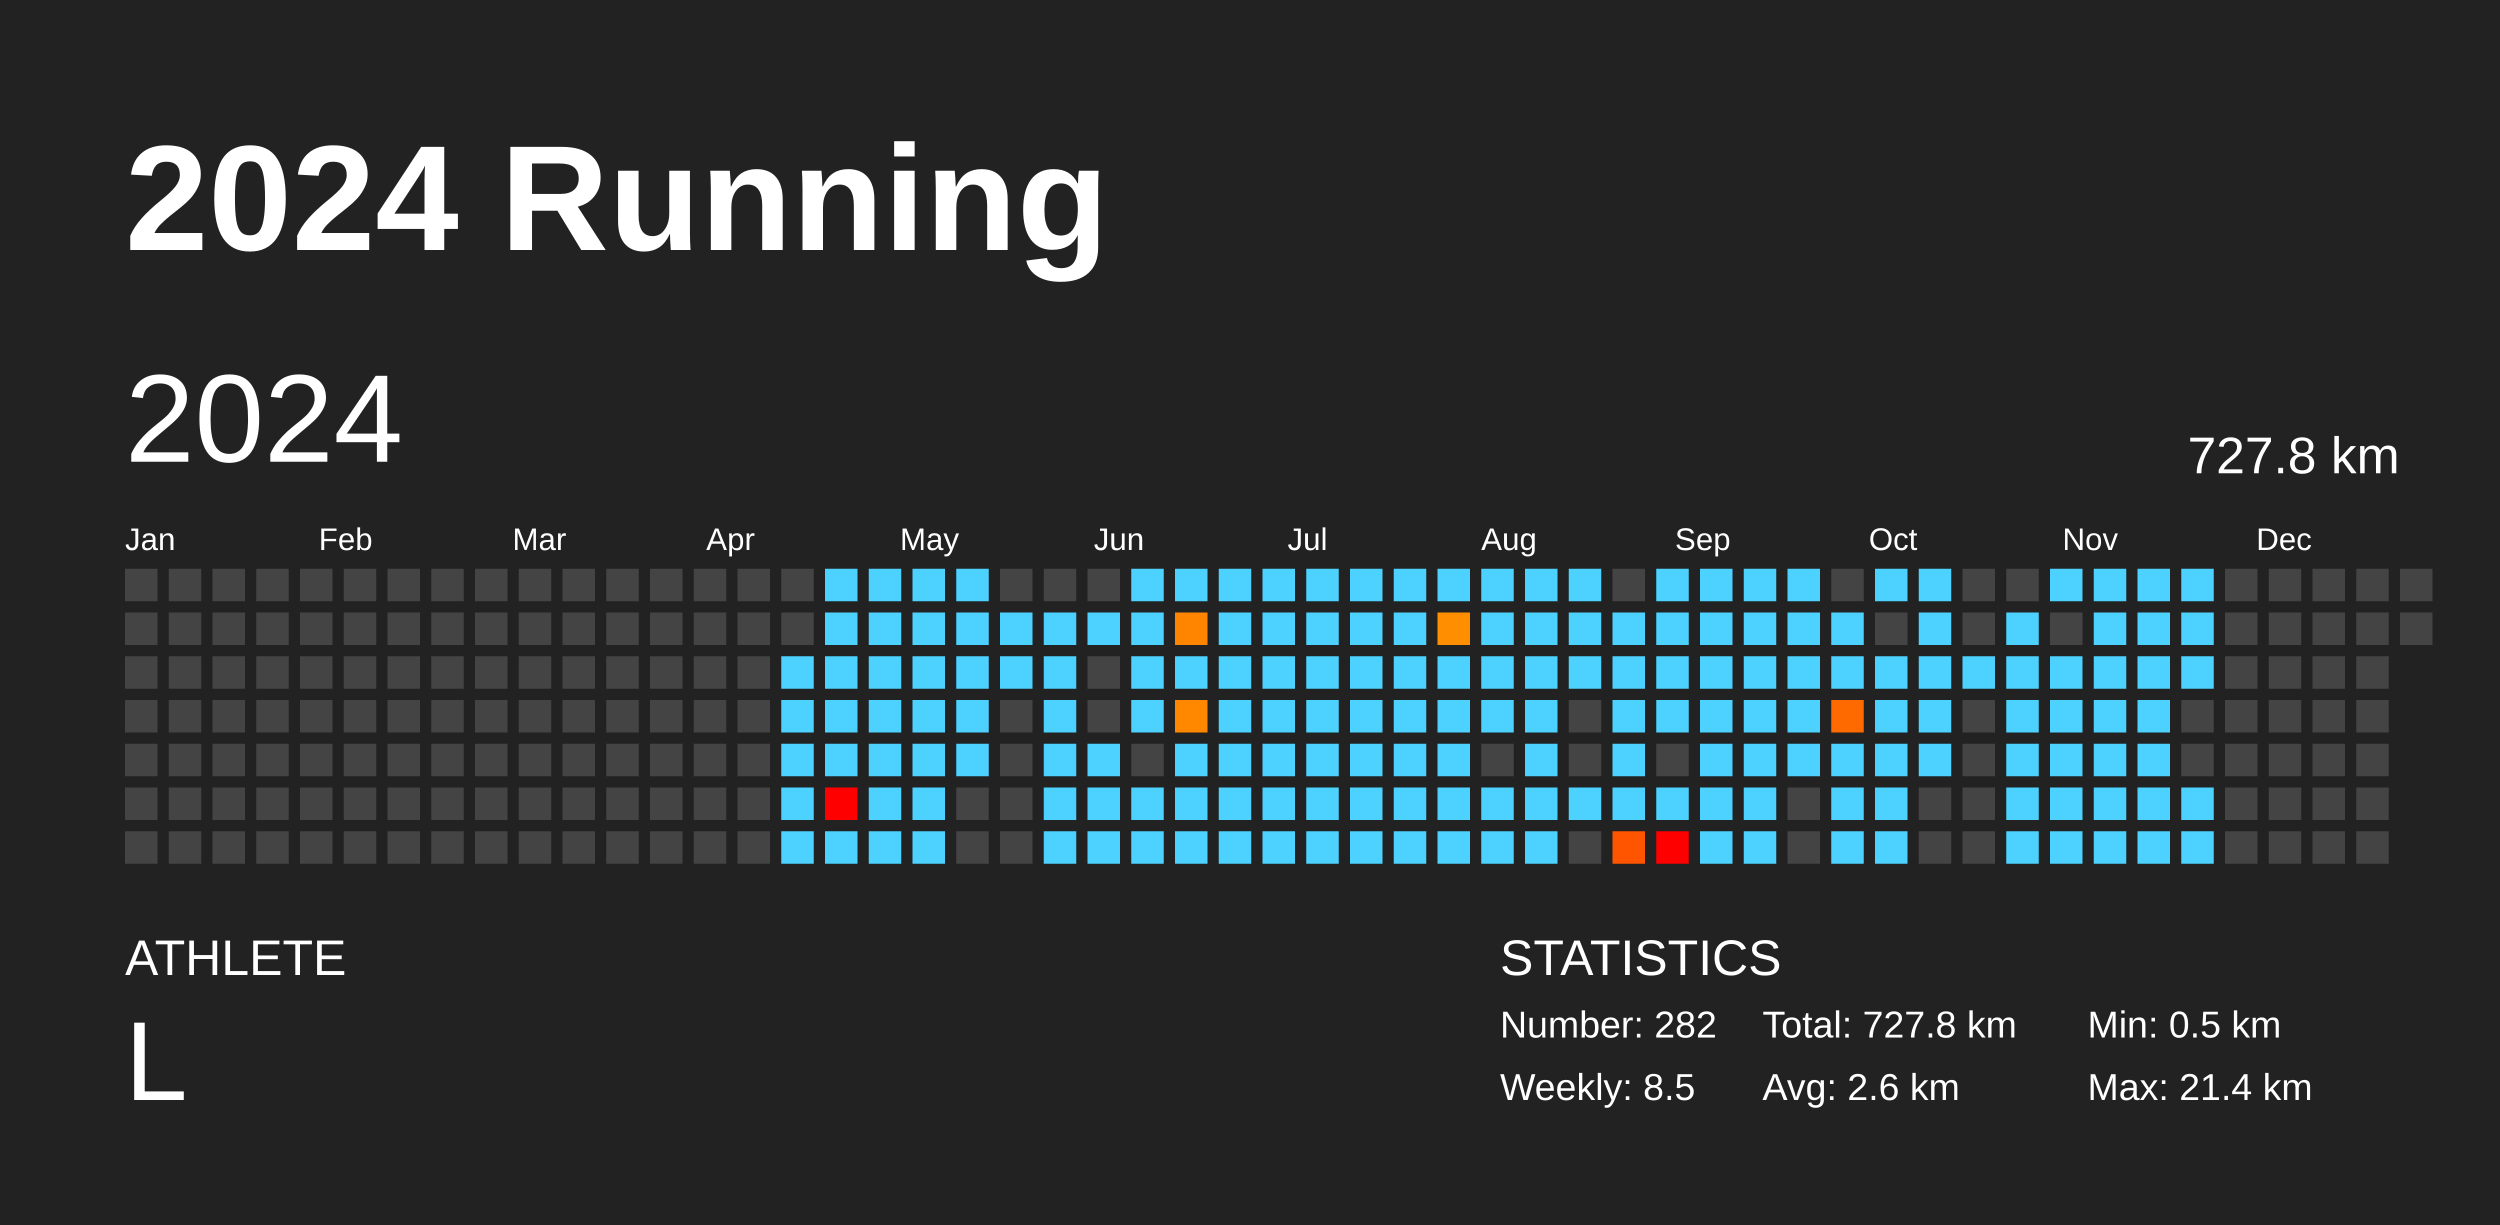
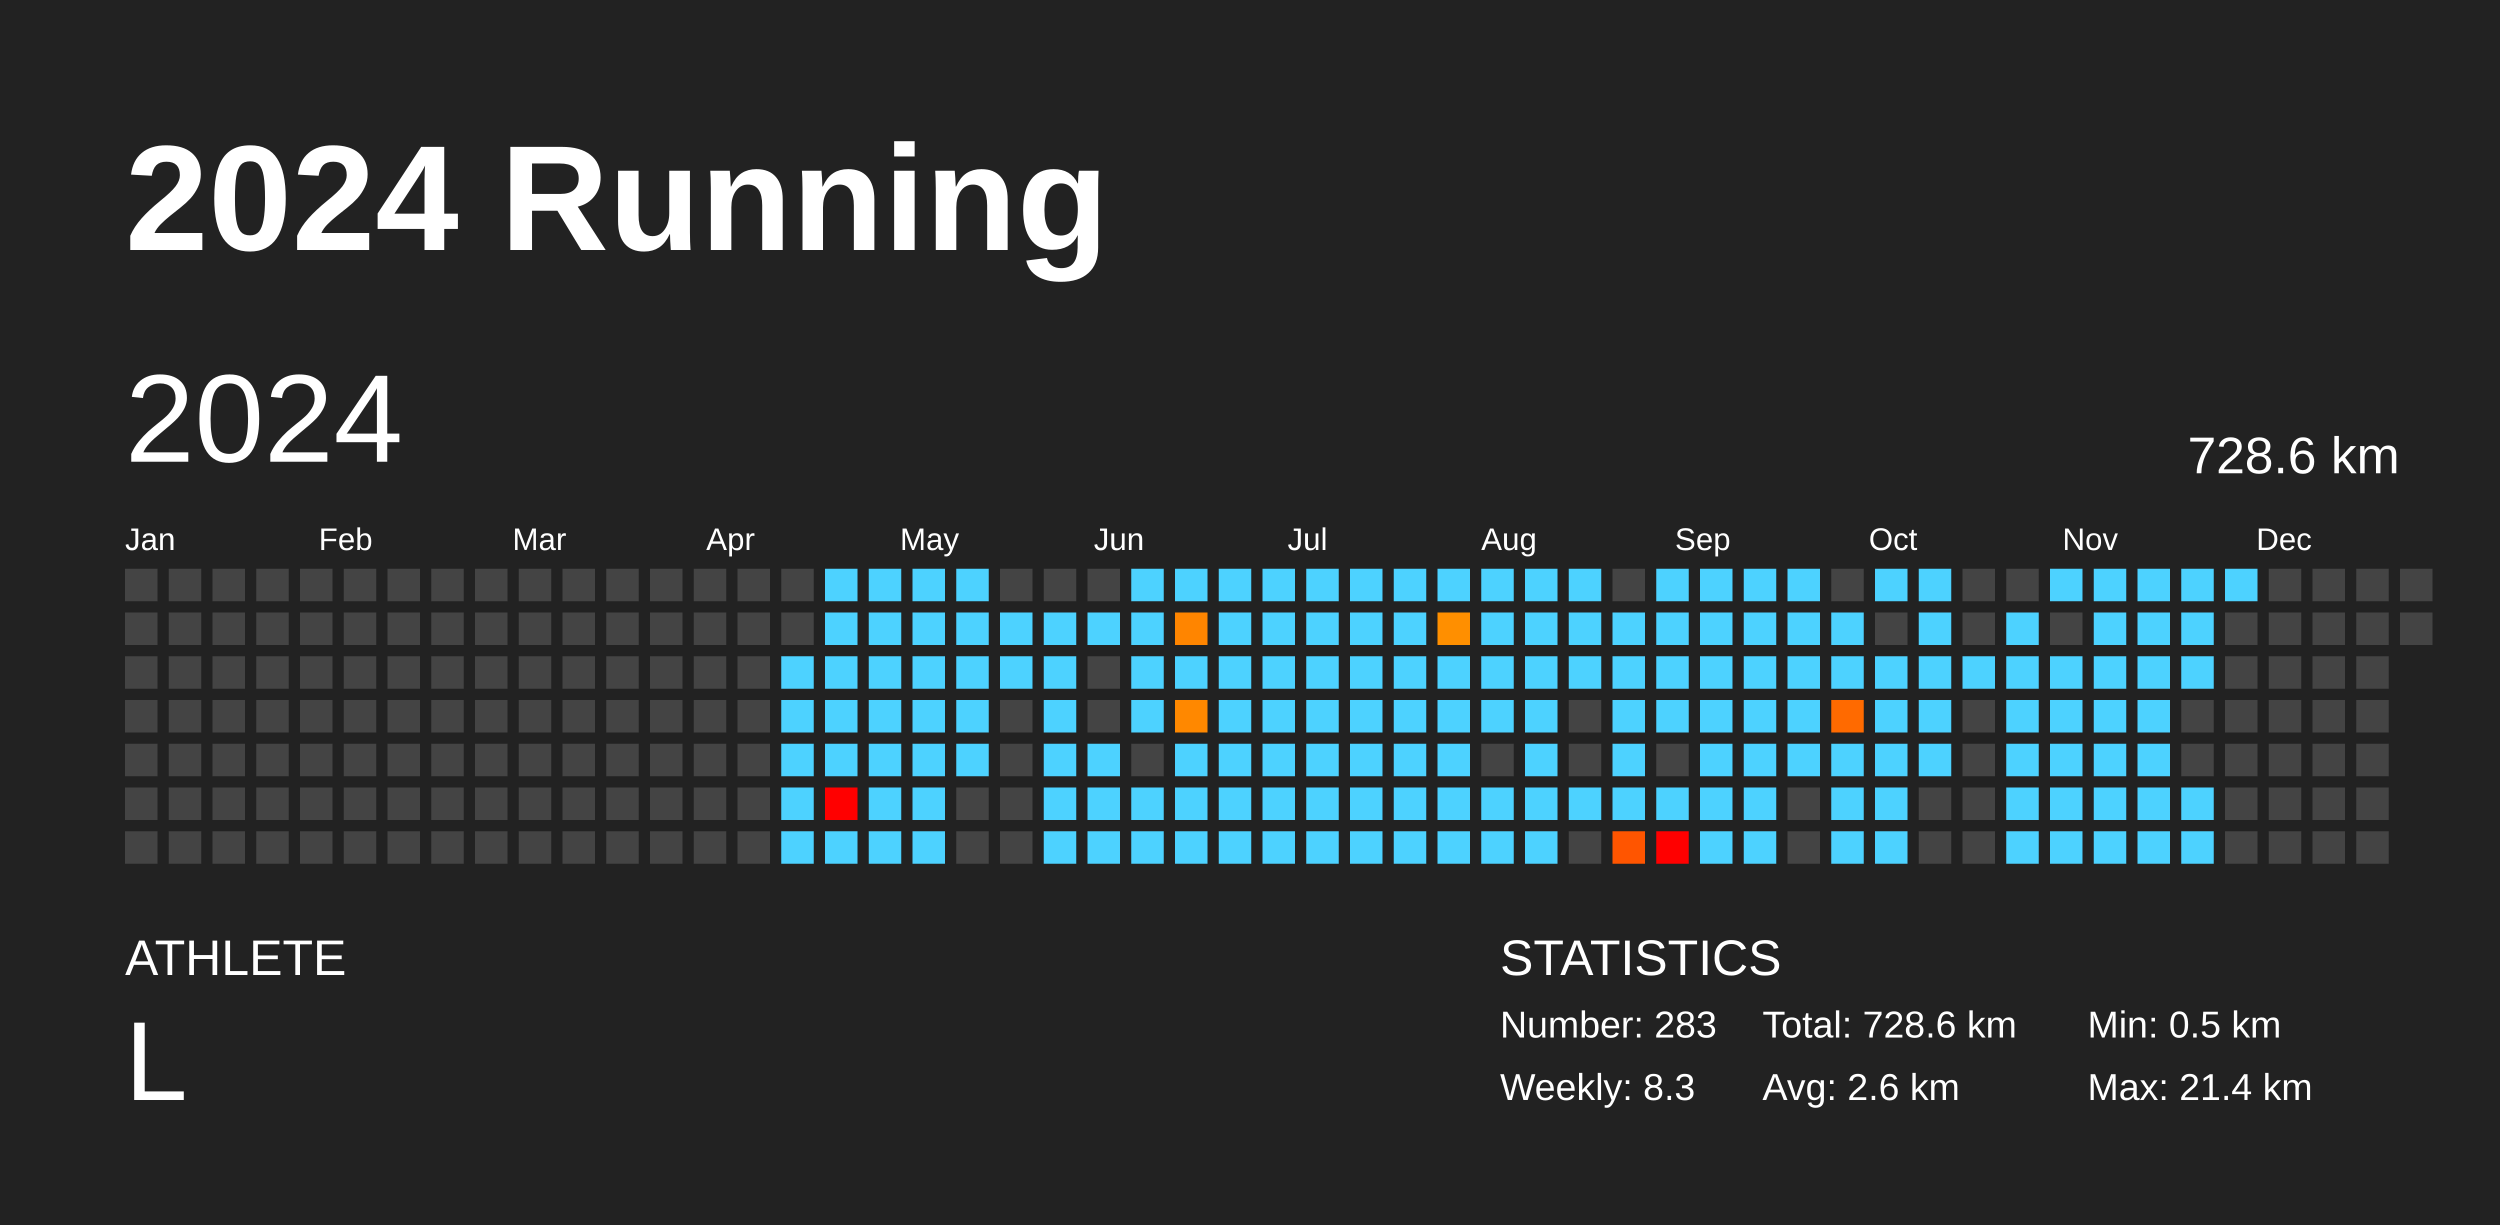
<svg xmlns="http://www.w3.org/2000/svg" baseProfile="full" height="98mm" version="1.1" viewBox="0,0,200,98" width="200mm">
  <defs />
  <rect fill="#222222" height="98" width="200" x="0" y="0" />
  <text fill="#FFFFFF" style="font-size:12px; font-family:Arial; font-weight:bold;" x="10" y="20">2024 Running</text>
  <text fill="#FFFFFF" style="font-size:4px; font-family:Arial" x="10" y="78">ATHLETE</text>
  <text fill="#FFFFFF" style="font-size:9px; font-family:Arial" x="10" y="88">L</text>
  <text fill="#FFFFFF" style="font-size:4px; font-family:Arial" x="120" y="78">STATISTICS</text>
-   <text fill="#FFFFFF" style="font-size:3px; font-family:Arial" x="120" y="83">Number: 282</text>
-   <text fill="#FFFFFF" style="font-size:3px; font-family:Arial" x="120" y="88">Weekly: 8.5</text>
-   <text fill="#FFFFFF" style="font-size:3px; font-family:Arial" x="141" y="83">Total: 727.8 km</text>
+   <text fill="#FFFFFF" style="font-size:3px; font-family:Arial" x="120" y="83">Number: 283</text>
+   <text fill="#FFFFFF" style="font-size:3px; font-family:Arial" x="120" y="88">Weekly: 8.3</text>
+   <text fill="#FFFFFF" style="font-size:3px; font-family:Arial" x="141" y="83">Total: 728.6 km</text>
  <text fill="#FFFFFF" style="font-size:3px; font-family:Arial" x="141" y="88">Avg: 2.6 km</text>
  <text fill="#FFFFFF" style="font-size:3px; font-family:Arial" x="167" y="83">Min: 0.5 km</text>
  <text fill="#FFFFFF" style="font-size:3px; font-family:Arial" x="167" y="88">Max: 21.4 km</text>
  <text dominant-baseline="hanging" fill="#FFFFFF" style="font-size:10.0px; font-family:Arial;" x="10" y="30">2024</text>
-   <text dominant-baseline="hanging" fill="#FFFFFF" style="font-size:4.125px; font-family:Arial;" x="175" y="35">727.8 km</text>
+   <text dominant-baseline="hanging" fill="#FFFFFF" style="font-size:4.125px; font-family:Arial;" x="175" y="35">728.6 km</text>
  <text fill="#FFFFFF" style="font-size:2.5px; font-family:Arial" x="10.0" y="44">Jan</text>
  <text fill="#FFFFFF" style="font-size:2.5px; font-family:Arial" x="25.5" y="44">Feb</text>
  <text fill="#FFFFFF" style="font-size:2.5px; font-family:Arial" x="41.0" y="44">Mar</text>
  <text fill="#FFFFFF" style="font-size:2.5px; font-family:Arial" x="56.5" y="44">Apr</text>
  <text fill="#FFFFFF" style="font-size:2.5px; font-family:Arial" x="72.0" y="44">May</text>
  <text fill="#FFFFFF" style="font-size:2.5px; font-family:Arial" x="87.5" y="44">Jun</text>
  <text fill="#FFFFFF" style="font-size:2.5px; font-family:Arial" x="103.0" y="44">Jul</text>
  <text fill="#FFFFFF" style="font-size:2.5px; font-family:Arial" x="118.5" y="44">Aug</text>
  <text fill="#FFFFFF" style="font-size:2.5px; font-family:Arial" x="134.0" y="44">Sep</text>
  <text fill="#FFFFFF" style="font-size:2.5px; font-family:Arial" x="149.5" y="44">Oct</text>
  <text fill="#FFFFFF" style="font-size:2.5px; font-family:Arial" x="165.0" y="44">Nov</text>
  <text fill="#FFFFFF" style="font-size:2.5px; font-family:Arial" x="180.5" y="44">Dec</text>
  <rect fill="#444444" height="2.6" width="2.6" x="10.0" y="45.5" />
  <rect fill="#444444" height="2.6" width="2.6" x="10.0" y="49.0" />
  <rect fill="#444444" height="2.6" width="2.6" x="10.0" y="52.5" />
  <rect fill="#444444" height="2.6" width="2.6" x="10.0" y="56.0" />
  <rect fill="#444444" height="2.6" width="2.6" x="10.0" y="59.5" />
  <rect fill="#444444" height="2.6" width="2.6" x="10.0" y="63.0" />
  <rect fill="#444444" height="2.6" width="2.6" x="10.0" y="66.5" />
  <rect fill="#444444" height="2.6" width="2.6" x="13.5" y="45.5" />
  <rect fill="#444444" height="2.6" width="2.6" x="13.5" y="49.0" />
  <rect fill="#444444" height="2.6" width="2.6" x="13.5" y="52.5" />
  <rect fill="#444444" height="2.6" width="2.6" x="13.5" y="56.0" />
  <rect fill="#444444" height="2.6" width="2.6" x="13.5" y="59.5" />
  <rect fill="#444444" height="2.6" width="2.6" x="13.5" y="63.0" />
  <rect fill="#444444" height="2.6" width="2.6" x="13.5" y="66.5" />
  <rect fill="#444444" height="2.6" width="2.6" x="17.0" y="45.5" />
  <rect fill="#444444" height="2.6" width="2.6" x="17.0" y="49.0" />
  <rect fill="#444444" height="2.6" width="2.6" x="17.0" y="52.5" />
  <rect fill="#444444" height="2.6" width="2.6" x="17.0" y="56.0" />
  <rect fill="#444444" height="2.6" width="2.6" x="17.0" y="59.5" />
  <rect fill="#444444" height="2.6" width="2.6" x="17.0" y="63.0" />
  <rect fill="#444444" height="2.6" width="2.6" x="17.0" y="66.5" />
  <rect fill="#444444" height="2.6" width="2.6" x="20.5" y="45.5" />
  <rect fill="#444444" height="2.6" width="2.6" x="20.5" y="49.0" />
  <rect fill="#444444" height="2.6" width="2.6" x="20.5" y="52.5" />
  <rect fill="#444444" height="2.6" width="2.6" x="20.5" y="56.0" />
  <rect fill="#444444" height="2.6" width="2.6" x="20.5" y="59.5" />
  <rect fill="#444444" height="2.6" width="2.6" x="20.5" y="63.0" />
  <rect fill="#444444" height="2.6" width="2.6" x="20.5" y="66.5" />
  <rect fill="#444444" height="2.6" width="2.6" x="24.0" y="45.5" />
  <rect fill="#444444" height="2.6" width="2.6" x="24.0" y="49.0" />
  <rect fill="#444444" height="2.6" width="2.6" x="24.0" y="52.5" />
  <rect fill="#444444" height="2.6" width="2.6" x="24.0" y="56.0" />
  <rect fill="#444444" height="2.6" width="2.6" x="24.0" y="59.5" />
  <rect fill="#444444" height="2.6" width="2.6" x="24.0" y="63.0" />
  <rect fill="#444444" height="2.6" width="2.6" x="24.0" y="66.5" />
  <rect fill="#444444" height="2.6" width="2.6" x="27.5" y="45.5" />
  <rect fill="#444444" height="2.6" width="2.6" x="27.5" y="49.0" />
  <rect fill="#444444" height="2.6" width="2.6" x="27.5" y="52.5" />
  <rect fill="#444444" height="2.6" width="2.6" x="27.5" y="56.0" />
  <rect fill="#444444" height="2.6" width="2.6" x="27.5" y="59.5" />
  <rect fill="#444444" height="2.6" width="2.6" x="27.5" y="63.0" />
  <rect fill="#444444" height="2.6" width="2.6" x="27.5" y="66.5" />
  <rect fill="#444444" height="2.6" width="2.6" x="31.0" y="45.5" />
  <rect fill="#444444" height="2.6" width="2.6" x="31.0" y="49.0" />
  <rect fill="#444444" height="2.6" width="2.6" x="31.0" y="52.5" />
  <rect fill="#444444" height="2.6" width="2.6" x="31.0" y="56.0" />
  <rect fill="#444444" height="2.6" width="2.6" x="31.0" y="59.5" />
  <rect fill="#444444" height="2.6" width="2.6" x="31.0" y="63.0" />
  <rect fill="#444444" height="2.6" width="2.6" x="31.0" y="66.5" />
  <rect fill="#444444" height="2.6" width="2.6" x="34.5" y="45.5" />
  <rect fill="#444444" height="2.6" width="2.6" x="34.5" y="49.0" />
  <rect fill="#444444" height="2.6" width="2.6" x="34.5" y="52.5" />
  <rect fill="#444444" height="2.6" width="2.6" x="34.5" y="56.0" />
  <rect fill="#444444" height="2.6" width="2.6" x="34.5" y="59.5" />
  <rect fill="#444444" height="2.6" width="2.6" x="34.5" y="63.0" />
  <rect fill="#444444" height="2.6" width="2.6" x="34.5" y="66.5" />
  <rect fill="#444444" height="2.6" width="2.6" x="38.0" y="45.5" />
  <rect fill="#444444" height="2.6" width="2.6" x="38.0" y="49.0" />
  <rect fill="#444444" height="2.6" width="2.6" x="38.0" y="52.5" />
  <rect fill="#444444" height="2.6" width="2.6" x="38.0" y="56.0" />
  <rect fill="#444444" height="2.6" width="2.6" x="38.0" y="59.5" />
  <rect fill="#444444" height="2.6" width="2.6" x="38.0" y="63.0" />
  <rect fill="#444444" height="2.6" width="2.6" x="38.0" y="66.5" />
  <rect fill="#444444" height="2.6" width="2.6" x="41.5" y="45.5" />
  <rect fill="#444444" height="2.6" width="2.6" x="41.5" y="49.0" />
  <rect fill="#444444" height="2.6" width="2.6" x="41.5" y="52.5" />
  <rect fill="#444444" height="2.6" width="2.6" x="41.5" y="56.0" />
  <rect fill="#444444" height="2.6" width="2.6" x="41.5" y="59.5" />
  <rect fill="#444444" height="2.6" width="2.6" x="41.5" y="63.0" />
  <rect fill="#444444" height="2.6" width="2.6" x="41.5" y="66.5" />
  <rect fill="#444444" height="2.6" width="2.6" x="45.0" y="45.5" />
  <rect fill="#444444" height="2.6" width="2.6" x="45.0" y="49.0" />
  <rect fill="#444444" height="2.6" width="2.6" x="45.0" y="52.5" />
  <rect fill="#444444" height="2.6" width="2.6" x="45.0" y="56.0" />
  <rect fill="#444444" height="2.6" width="2.6" x="45.0" y="59.5" />
  <rect fill="#444444" height="2.6" width="2.6" x="45.0" y="63.0" />
  <rect fill="#444444" height="2.6" width="2.6" x="45.0" y="66.5" />
  <rect fill="#444444" height="2.6" width="2.6" x="48.5" y="45.5" />
  <rect fill="#444444" height="2.6" width="2.6" x="48.5" y="49.0" />
  <rect fill="#444444" height="2.6" width="2.6" x="48.5" y="52.5" />
  <rect fill="#444444" height="2.6" width="2.6" x="48.5" y="56.0" />
  <rect fill="#444444" height="2.6" width="2.6" x="48.5" y="59.5" />
  <rect fill="#444444" height="2.6" width="2.6" x="48.5" y="63.0" />
  <rect fill="#444444" height="2.6" width="2.6" x="48.5" y="66.5" />
  <rect fill="#444444" height="2.6" width="2.6" x="52.0" y="45.5" />
  <rect fill="#444444" height="2.6" width="2.6" x="52.0" y="49.0" />
  <rect fill="#444444" height="2.6" width="2.6" x="52.0" y="52.5" />
  <rect fill="#444444" height="2.6" width="2.6" x="52.0" y="56.0" />
  <rect fill="#444444" height="2.6" width="2.6" x="52.0" y="59.5" />
  <rect fill="#444444" height="2.6" width="2.6" x="52.0" y="63.0" />
  <rect fill="#444444" height="2.6" width="2.6" x="52.0" y="66.5" />
  <rect fill="#444444" height="2.6" width="2.6" x="55.5" y="45.5" />
  <rect fill="#444444" height="2.6" width="2.6" x="55.5" y="49.0" />
  <rect fill="#444444" height="2.6" width="2.6" x="55.5" y="52.5" />
  <rect fill="#444444" height="2.6" width="2.6" x="55.5" y="56.0" />
  <rect fill="#444444" height="2.6" width="2.6" x="55.5" y="59.5" />
  <rect fill="#444444" height="2.6" width="2.6" x="55.5" y="63.0" />
  <rect fill="#444444" height="2.6" width="2.6" x="55.5" y="66.5" />
  <rect fill="#444444" height="2.6" width="2.6" x="59.0" y="45.5" />
  <rect fill="#444444" height="2.6" width="2.6" x="59.0" y="49.0" />
  <rect fill="#444444" height="2.6" width="2.6" x="59.0" y="52.5" />
  <rect fill="#444444" height="2.6" width="2.6" x="59.0" y="56.0" />
  <rect fill="#444444" height="2.6" width="2.6" x="59.0" y="59.5" />
  <rect fill="#444444" height="2.6" width="2.6" x="59.0" y="63.0" />
  <rect fill="#444444" height="2.6" width="2.6" x="59.0" y="66.5" />
  <rect fill="#444444" height="2.6" width="2.6" x="62.5" y="45.5" />
  <rect fill="#444444" height="2.6" width="2.6" x="62.5" y="49.0" />
  <rect fill="#4dd2ff" height="2.6" width="2.6" x="62.5" y="52.5" />
  <rect fill="#4dd2ff" height="2.6" width="2.6" x="62.5" y="56.0" />
  <rect fill="#4dd2ff" height="2.6" width="2.6" x="62.5" y="59.5" />
  <rect fill="#4dd2ff" height="2.6" width="2.6" x="62.5" y="63.0" />
  <rect fill="#4dd2ff" height="2.6" width="2.6" x="62.5" y="66.5" />
  <rect fill="#4dd2ff" height="2.6" width="2.6" x="66.0" y="45.5" />
  <rect fill="#4dd2ff" height="2.6" width="2.6" x="66.0" y="49.0" />
  <rect fill="#4dd2ff" height="2.6" width="2.6" x="66.0" y="52.5" />
  <rect fill="#4dd2ff" height="2.6" width="2.6" x="66.0" y="56.0" />
  <rect fill="#4dd2ff" height="2.6" width="2.6" x="66.0" y="59.5" />
  <rect fill="red" height="2.6" width="2.6" x="66.0" y="63.0" />
  <rect fill="#4dd2ff" height="2.6" width="2.6" x="66.0" y="66.5" />
  <rect fill="#4dd2ff" height="2.6" width="2.6" x="69.5" y="45.5" />
  <rect fill="#4dd2ff" height="2.6" width="2.6" x="69.5" y="49.0" />
  <rect fill="#4dd2ff" height="2.6" width="2.6" x="69.5" y="52.5" />
  <rect fill="#4dd2ff" height="2.6" width="2.6" x="69.5" y="56.0" />
  <rect fill="#4dd2ff" height="2.6" width="2.6" x="69.5" y="59.5" />
  <rect fill="#4dd2ff" height="2.6" width="2.6" x="69.5" y="63.0" />
  <rect fill="#4dd2ff" height="2.6" width="2.6" x="69.5" y="66.5" />
  <rect fill="#4dd2ff" height="2.6" width="2.6" x="73.0" y="45.5" />
  <rect fill="#4dd2ff" height="2.6" width="2.6" x="73.0" y="49.0" />
  <rect fill="#4dd2ff" height="2.6" width="2.6" x="73.0" y="52.5" />
  <rect fill="#4dd2ff" height="2.6" width="2.6" x="73.0" y="56.0" />
  <rect fill="#4dd2ff" height="2.6" width="2.6" x="73.0" y="59.5" />
  <rect fill="#4dd2ff" height="2.6" width="2.6" x="73.0" y="63.0" />
  <rect fill="#4dd2ff" height="2.6" width="2.6" x="73.0" y="66.5" />
  <rect fill="#4dd2ff" height="2.6" width="2.6" x="76.5" y="45.5" />
  <rect fill="#4dd2ff" height="2.6" width="2.6" x="76.5" y="49.0" />
  <rect fill="#4dd2ff" height="2.6" width="2.6" x="76.5" y="52.5" />
  <rect fill="#4dd2ff" height="2.6" width="2.6" x="76.5" y="56.0" />
  <rect fill="#4dd2ff" height="2.6" width="2.6" x="76.5" y="59.5" />
  <rect fill="#444444" height="2.6" width="2.6" x="76.5" y="63.0" />
  <rect fill="#444444" height="2.6" width="2.6" x="76.5" y="66.5" />
  <rect fill="#444444" height="2.6" width="2.6" x="80.0" y="45.5" />
  <rect fill="#4dd2ff" height="2.6" width="2.6" x="80.0" y="49.0" />
  <rect fill="#4dd2ff" height="2.6" width="2.6" x="80.0" y="52.5" />
  <rect fill="#444444" height="2.6" width="2.6" x="80.0" y="56.0" />
  <rect fill="#444444" height="2.6" width="2.6" x="80.0" y="59.5" />
  <rect fill="#444444" height="2.6" width="2.6" x="80.0" y="63.0" />
  <rect fill="#444444" height="2.6" width="2.6" x="80.0" y="66.5" />
  <rect fill="#444444" height="2.6" width="2.6" x="83.5" y="45.5" />
  <rect fill="#4dd2ff" height="2.6" width="2.6" x="83.5" y="49.0" />
  <rect fill="#4dd2ff" height="2.6" width="2.6" x="83.5" y="52.5" />
  <rect fill="#4dd2ff" height="2.6" width="2.6" x="83.5" y="56.0" />
  <rect fill="#4dd2ff" height="2.6" width="2.6" x="83.5" y="59.5" />
  <rect fill="#4dd2ff" height="2.6" width="2.6" x="83.5" y="63.0" />
  <rect fill="#4dd2ff" height="2.6" width="2.6" x="83.5" y="66.5" />
  <rect fill="#444444" height="2.6" width="2.6" x="87.0" y="45.5" />
  <rect fill="#4dd2ff" height="2.6" width="2.6" x="87.0" y="49.0" />
  <rect fill="#444444" height="2.6" width="2.6" x="87.0" y="52.5" />
  <rect fill="#444444" height="2.6" width="2.6" x="87.0" y="56.0" />
  <rect fill="#4dd2ff" height="2.6" width="2.6" x="87.0" y="59.5" />
  <rect fill="#4dd2ff" height="2.6" width="2.6" x="87.0" y="63.0" />
  <rect fill="#4dd2ff" height="2.6" width="2.6" x="87.0" y="66.5" />
  <rect fill="#4dd2ff" height="2.6" width="2.6" x="90.5" y="45.5" />
  <rect fill="#4dd2ff" height="2.6" width="2.6" x="90.5" y="49.0" />
  <rect fill="#4dd2ff" height="2.6" width="2.6" x="90.5" y="52.5" />
  <rect fill="#4dd2ff" height="2.6" width="2.6" x="90.5" y="56.0" />
  <rect fill="#444444" height="2.6" width="2.6" x="90.5" y="59.5" />
  <rect fill="#4dd2ff" height="2.6" width="2.6" x="90.5" y="63.0" />
  <rect fill="#4dd2ff" height="2.6" width="2.6" x="90.5" y="66.5" />
  <rect fill="#4dd2ff" height="2.6" width="2.6" x="94.0" y="45.5" />
  <rect fill="#ff8500" height="2.6" width="2.6" x="94.0" y="49.0" />
  <rect fill="#4dd2ff" height="2.6" width="2.6" x="94.0" y="52.5" />
  <rect fill="#ff8800" height="2.6" width="2.6" x="94.0" y="56.0" />
  <rect fill="#4dd2ff" height="2.6" width="2.6" x="94.0" y="59.5" />
  <rect fill="#4dd2ff" height="2.6" width="2.6" x="94.0" y="63.0" />
  <rect fill="#4dd2ff" height="2.6" width="2.6" x="94.0" y="66.5" />
  <rect fill="#4dd2ff" height="2.6" width="2.6" x="97.5" y="45.5" />
  <rect fill="#4dd2ff" height="2.6" width="2.6" x="97.5" y="49.0" />
  <rect fill="#4dd2ff" height="2.6" width="2.6" x="97.5" y="52.5" />
  <rect fill="#4dd2ff" height="2.6" width="2.6" x="97.5" y="56.0" />
  <rect fill="#4dd2ff" height="2.6" width="2.6" x="97.5" y="59.5" />
  <rect fill="#4dd2ff" height="2.6" width="2.6" x="97.5" y="63.0" />
  <rect fill="#4dd2ff" height="2.6" width="2.6" x="97.5" y="66.5" />
  <rect fill="#4dd2ff" height="2.6" width="2.6" x="101.0" y="45.5" />
  <rect fill="#4dd2ff" height="2.6" width="2.6" x="101.0" y="49.0" />
  <rect fill="#4dd2ff" height="2.6" width="2.6" x="101.0" y="52.5" />
  <rect fill="#4dd2ff" height="2.6" width="2.6" x="101.0" y="56.0" />
  <rect fill="#4dd2ff" height="2.6" width="2.6" x="101.0" y="59.5" />
  <rect fill="#4dd2ff" height="2.6" width="2.6" x="101.0" y="63.0" />
  <rect fill="#4dd2ff" height="2.6" width="2.6" x="101.0" y="66.5" />
  <rect fill="#4dd2ff" height="2.6" width="2.6" x="104.5" y="45.5" />
  <rect fill="#4dd2ff" height="2.6" width="2.6" x="104.5" y="49.0" />
  <rect fill="#4dd2ff" height="2.6" width="2.6" x="104.5" y="52.5" />
  <rect fill="#4dd2ff" height="2.6" width="2.6" x="104.5" y="56.0" />
  <rect fill="#4dd2ff" height="2.6" width="2.6" x="104.5" y="59.5" />
  <rect fill="#4dd2ff" height="2.6" width="2.6" x="104.5" y="63.0" />
  <rect fill="#4dd2ff" height="2.6" width="2.6" x="104.5" y="66.5" />
  <rect fill="#4dd2ff" height="2.6" width="2.6" x="108.0" y="45.5" />
  <rect fill="#4dd2ff" height="2.6" width="2.6" x="108.0" y="49.0" />
  <rect fill="#4dd2ff" height="2.6" width="2.6" x="108.0" y="52.5" />
  <rect fill="#4dd2ff" height="2.6" width="2.6" x="108.0" y="56.0" />
  <rect fill="#4dd2ff" height="2.6" width="2.6" x="108.0" y="59.5" />
  <rect fill="#4dd2ff" height="2.6" width="2.6" x="108.0" y="63.0" />
  <rect fill="#4dd2ff" height="2.6" width="2.6" x="108.0" y="66.5" />
  <rect fill="#4dd2ff" height="2.6" width="2.6" x="111.5" y="45.5" />
  <rect fill="#4dd2ff" height="2.6" width="2.6" x="111.5" y="49.0" />
  <rect fill="#4dd2ff" height="2.6" width="2.6" x="111.5" y="52.5" />
  <rect fill="#4dd2ff" height="2.6" width="2.6" x="111.5" y="56.0" />
  <rect fill="#4dd2ff" height="2.6" width="2.6" x="111.5" y="59.5" />
  <rect fill="#4dd2ff" height="2.6" width="2.6" x="111.5" y="63.0" />
  <rect fill="#4dd2ff" height="2.6" width="2.6" x="111.5" y="66.5" />
  <rect fill="#4dd2ff" height="2.6" width="2.6" x="115.0" y="45.5" />
  <rect fill="#ff8f00" height="2.6" width="2.6" x="115.0" y="49.0" />
  <rect fill="#4dd2ff" height="2.6" width="2.6" x="115.0" y="52.5" />
  <rect fill="#4dd2ff" height="2.6" width="2.6" x="115.0" y="56.0" />
  <rect fill="#4dd2ff" height="2.6" width="2.6" x="115.0" y="59.5" />
  <rect fill="#4dd2ff" height="2.6" width="2.6" x="115.0" y="63.0" />
  <rect fill="#4dd2ff" height="2.6" width="2.6" x="115.0" y="66.5" />
  <rect fill="#4dd2ff" height="2.6" width="2.6" x="118.5" y="45.5" />
  <rect fill="#4dd2ff" height="2.6" width="2.6" x="118.5" y="49.0" />
  <rect fill="#4dd2ff" height="2.6" width="2.6" x="118.5" y="52.5" />
  <rect fill="#4dd2ff" height="2.6" width="2.6" x="118.5" y="56.0" />
  <rect fill="#444444" height="2.6" width="2.6" x="118.5" y="59.5" />
  <rect fill="#4dd2ff" height="2.6" width="2.6" x="118.5" y="63.0" />
  <rect fill="#4dd2ff" height="2.6" width="2.6" x="118.5" y="66.5" />
  <rect fill="#4dd2ff" height="2.6" width="2.6" x="122.0" y="45.5" />
  <rect fill="#4dd2ff" height="2.6" width="2.6" x="122.0" y="49.0" />
  <rect fill="#4dd2ff" height="2.6" width="2.6" x="122.0" y="52.5" />
  <rect fill="#4dd2ff" height="2.6" width="2.6" x="122.0" y="56.0" />
  <rect fill="#4dd2ff" height="2.6" width="2.6" x="122.0" y="59.5" />
  <rect fill="#4dd2ff" height="2.6" width="2.6" x="122.0" y="63.0" />
  <rect fill="#4dd2ff" height="2.6" width="2.6" x="122.0" y="66.5" />
  <rect fill="#4dd2ff" height="2.6" width="2.6" x="125.5" y="45.5" />
  <rect fill="#4dd2ff" height="2.6" width="2.6" x="125.5" y="49.0" />
  <rect fill="#4dd2ff" height="2.6" width="2.6" x="125.5" y="52.5" />
  <rect fill="#444444" height="2.6" width="2.6" x="125.5" y="56.0" />
  <rect fill="#444444" height="2.6" width="2.6" x="125.5" y="59.5" />
  <rect fill="#4dd2ff" height="2.6" width="2.6" x="125.5" y="63.0" />
  <rect fill="#444444" height="2.6" width="2.6" x="125.5" y="66.5" />
  <rect fill="#444444" height="2.6" width="2.6" x="129.0" y="45.5" />
  <rect fill="#4dd2ff" height="2.6" width="2.6" x="129.0" y="49.0" />
  <rect fill="#4dd2ff" height="2.6" width="2.6" x="129.0" y="52.5" />
  <rect fill="#4dd2ff" height="2.6" width="2.6" x="129.0" y="56.0" />
  <rect fill="#4dd2ff" height="2.6" width="2.6" x="129.0" y="59.5" />
  <rect fill="#4dd2ff" height="2.6" width="2.6" x="129.0" y="63.0" />
  <rect fill="#ff5500" height="2.6" width="2.6" x="129.0" y="66.5" />
  <rect fill="#4dd2ff" height="2.6" width="2.6" x="132.5" y="45.5" />
  <rect fill="#4dd2ff" height="2.6" width="2.6" x="132.5" y="49.0" />
  <rect fill="#4dd2ff" height="2.6" width="2.6" x="132.5" y="52.5" />
  <rect fill="#4dd2ff" height="2.6" width="2.6" x="132.5" y="56.0" />
  <rect fill="#444444" height="2.6" width="2.6" x="132.5" y="59.5" />
  <rect fill="#4dd2ff" height="2.6" width="2.6" x="132.5" y="63.0" />
  <rect fill="red" height="2.6" width="2.6" x="132.5" y="66.5" />
  <rect fill="#4dd2ff" height="2.6" width="2.6" x="136.0" y="45.5" />
  <rect fill="#4dd2ff" height="2.6" width="2.6" x="136.0" y="49.0" />
  <rect fill="#4dd2ff" height="2.6" width="2.6" x="136.0" y="52.5" />
  <rect fill="#4dd2ff" height="2.6" width="2.6" x="136.0" y="56.0" />
  <rect fill="#4dd2ff" height="2.6" width="2.6" x="136.0" y="59.5" />
  <rect fill="#4dd2ff" height="2.6" width="2.6" x="136.0" y="63.0" />
  <rect fill="#4dd2ff" height="2.6" width="2.6" x="136.0" y="66.5" />
  <rect fill="#4dd2ff" height="2.6" width="2.6" x="139.5" y="45.5" />
  <rect fill="#4dd2ff" height="2.6" width="2.6" x="139.5" y="49.0" />
  <rect fill="#4dd2ff" height="2.6" width="2.6" x="139.5" y="52.5" />
  <rect fill="#4dd2ff" height="2.6" width="2.6" x="139.5" y="56.0" />
  <rect fill="#4dd2ff" height="2.6" width="2.6" x="139.5" y="59.5" />
  <rect fill="#4dd2ff" height="2.6" width="2.6" x="139.5" y="63.0" />
  <rect fill="#4dd2ff" height="2.6" width="2.6" x="139.5" y="66.5" />
  <rect fill="#4dd2ff" height="2.6" width="2.6" x="143.0" y="45.5" />
  <rect fill="#4dd2ff" height="2.6" width="2.6" x="143.0" y="49.0" />
  <rect fill="#4dd2ff" height="2.6" width="2.6" x="143.0" y="52.5" />
  <rect fill="#4dd2ff" height="2.6" width="2.6" x="143.0" y="56.0" />
  <rect fill="#4dd2ff" height="2.6" width="2.6" x="143.0" y="59.5" />
  <rect fill="#444444" height="2.6" width="2.6" x="143.0" y="63.0" />
  <rect fill="#444444" height="2.6" width="2.6" x="143.0" y="66.5" />
  <rect fill="#444444" height="2.6" width="2.6" x="146.5" y="45.5" />
  <rect fill="#4dd2ff" height="2.6" width="2.6" x="146.5" y="49.0" />
  <rect fill="#4dd2ff" height="2.6" width="2.6" x="146.5" y="52.5" />
  <rect fill="#ff6a00" height="2.6" width="2.6" x="146.5" y="56.0" />
  <rect fill="#4dd2ff" height="2.6" width="2.6" x="146.5" y="59.5" />
  <rect fill="#4dd2ff" height="2.6" width="2.6" x="146.5" y="63.0" />
  <rect fill="#4dd2ff" height="2.6" width="2.6" x="146.5" y="66.5" />
  <rect fill="#4dd2ff" height="2.6" width="2.6" x="150.0" y="45.5" />
  <rect fill="#444444" height="2.6" width="2.6" x="150.0" y="49.0" />
  <rect fill="#4dd2ff" height="2.6" width="2.6" x="150.0" y="52.5" />
  <rect fill="#4dd2ff" height="2.6" width="2.6" x="150.0" y="56.0" />
  <rect fill="#4dd2ff" height="2.6" width="2.6" x="150.0" y="59.5" />
  <rect fill="#4dd2ff" height="2.6" width="2.6" x="150.0" y="63.0" />
  <rect fill="#4dd2ff" height="2.6" width="2.6" x="150.0" y="66.5" />
  <rect fill="#4dd2ff" height="2.6" width="2.6" x="153.5" y="45.5" />
  <rect fill="#4dd2ff" height="2.6" width="2.6" x="153.5" y="49.0" />
  <rect fill="#4dd2ff" height="2.6" width="2.6" x="153.5" y="52.5" />
  <rect fill="#4dd2ff" height="2.6" width="2.6" x="153.5" y="56.0" />
  <rect fill="#4dd2ff" height="2.6" width="2.6" x="153.5" y="59.5" />
  <rect fill="#444444" height="2.6" width="2.6" x="153.5" y="63.0" />
  <rect fill="#444444" height="2.6" width="2.6" x="153.5" y="66.5" />
  <rect fill="#444444" height="2.6" width="2.6" x="157.0" y="45.5" />
  <rect fill="#444444" height="2.6" width="2.6" x="157.0" y="49.0" />
  <rect fill="#4dd2ff" height="2.6" width="2.6" x="157.0" y="52.5" />
  <rect fill="#444444" height="2.6" width="2.6" x="157.0" y="56.0" />
  <rect fill="#444444" height="2.6" width="2.6" x="157.0" y="59.5" />
  <rect fill="#444444" height="2.6" width="2.6" x="157.0" y="63.0" />
  <rect fill="#444444" height="2.6" width="2.6" x="157.0" y="66.5" />
  <rect fill="#444444" height="2.6" width="2.6" x="160.5" y="45.5" />
  <rect fill="#4dd2ff" height="2.6" width="2.6" x="160.5" y="49.0" />
  <rect fill="#4dd2ff" height="2.6" width="2.6" x="160.5" y="52.5" />
  <rect fill="#4dd2ff" height="2.6" width="2.6" x="160.5" y="56.0" />
  <rect fill="#4dd2ff" height="2.6" width="2.6" x="160.5" y="59.5" />
  <rect fill="#4dd2ff" height="2.6" width="2.6" x="160.5" y="63.0" />
  <rect fill="#4dd2ff" height="2.6" width="2.6" x="160.5" y="66.5" />
  <rect fill="#4dd2ff" height="2.6" width="2.6" x="164.0" y="45.5" />
  <rect fill="#444444" height="2.6" width="2.6" x="164.0" y="49.0" />
  <rect fill="#4dd2ff" height="2.6" width="2.6" x="164.0" y="52.5" />
  <rect fill="#4dd2ff" height="2.6" width="2.6" x="164.0" y="56.0" />
  <rect fill="#4dd2ff" height="2.6" width="2.6" x="164.0" y="59.5" />
  <rect fill="#4dd2ff" height="2.6" width="2.6" x="164.0" y="63.0" />
  <rect fill="#4dd2ff" height="2.6" width="2.6" x="164.0" y="66.5" />
  <rect fill="#4dd2ff" height="2.6" width="2.6" x="167.5" y="45.5" />
  <rect fill="#4dd2ff" height="2.6" width="2.6" x="167.5" y="49.0" />
  <rect fill="#4dd2ff" height="2.6" width="2.6" x="167.5" y="52.5" />
  <rect fill="#4dd2ff" height="2.6" width="2.6" x="167.5" y="56.0" />
  <rect fill="#4dd2ff" height="2.6" width="2.6" x="167.5" y="59.5" />
  <rect fill="#4dd2ff" height="2.6" width="2.6" x="167.5" y="63.0" />
  <rect fill="#4dd2ff" height="2.6" width="2.6" x="167.5" y="66.5" />
  <rect fill="#4dd2ff" height="2.6" width="2.6" x="171.0" y="45.5" />
  <rect fill="#4dd2ff" height="2.6" width="2.6" x="171.0" y="49.0" />
  <rect fill="#4dd2ff" height="2.6" width="2.6" x="171.0" y="52.5" />
  <rect fill="#4dd2ff" height="2.6" width="2.6" x="171.0" y="56.0" />
  <rect fill="#4dd2ff" height="2.6" width="2.6" x="171.0" y="59.5" />
  <rect fill="#4dd2ff" height="2.6" width="2.6" x="171.0" y="63.0" />
  <rect fill="#4dd2ff" height="2.6" width="2.6" x="171.0" y="66.5" />
  <rect fill="#4dd2ff" height="2.6" width="2.6" x="174.5" y="45.5" />
  <rect fill="#4dd2ff" height="2.6" width="2.6" x="174.5" y="49.0" />
  <rect fill="#4dd2ff" height="2.6" width="2.6" x="174.5" y="52.5" />
  <rect fill="#444444" height="2.6" width="2.6" x="174.5" y="56.0" />
  <rect fill="#444444" height="2.6" width="2.6" x="174.5" y="59.5" />
  <rect fill="#4dd2ff" height="2.6" width="2.6" x="174.5" y="63.0" />
  <rect fill="#4dd2ff" height="2.6" width="2.6" x="174.5" y="66.5" />
-   <rect fill="#444444" height="2.6" width="2.6" x="178.0" y="45.5" />
+   <rect fill="#4dd2ff" height="2.6" width="2.6" x="178.0" y="45.5" />
  <rect fill="#444444" height="2.6" width="2.6" x="178.0" y="49.0" />
  <rect fill="#444444" height="2.6" width="2.6" x="178.0" y="52.5" />
  <rect fill="#444444" height="2.6" width="2.6" x="178.0" y="56.0" />
  <rect fill="#444444" height="2.6" width="2.6" x="178.0" y="59.5" />
  <rect fill="#444444" height="2.6" width="2.6" x="178.0" y="63.0" />
  <rect fill="#444444" height="2.6" width="2.6" x="178.0" y="66.5" />
  <rect fill="#444444" height="2.6" width="2.6" x="181.5" y="45.5" />
  <rect fill="#444444" height="2.6" width="2.6" x="181.5" y="49.0" />
  <rect fill="#444444" height="2.6" width="2.6" x="181.5" y="52.5" />
  <rect fill="#444444" height="2.6" width="2.6" x="181.5" y="56.0" />
  <rect fill="#444444" height="2.6" width="2.6" x="181.5" y="59.5" />
  <rect fill="#444444" height="2.6" width="2.6" x="181.5" y="63.0" />
  <rect fill="#444444" height="2.6" width="2.6" x="181.5" y="66.5" />
  <rect fill="#444444" height="2.6" width="2.6" x="185.0" y="45.5" />
  <rect fill="#444444" height="2.6" width="2.6" x="185.0" y="49.0" />
  <rect fill="#444444" height="2.6" width="2.6" x="185.0" y="52.5" />
  <rect fill="#444444" height="2.6" width="2.6" x="185.0" y="56.0" />
  <rect fill="#444444" height="2.6" width="2.6" x="185.0" y="59.5" />
  <rect fill="#444444" height="2.6" width="2.6" x="185.0" y="63.0" />
  <rect fill="#444444" height="2.6" width="2.6" x="185.0" y="66.5" />
  <rect fill="#444444" height="2.6" width="2.6" x="188.5" y="45.5" />
  <rect fill="#444444" height="2.6" width="2.6" x="188.5" y="49.0" />
  <rect fill="#444444" height="2.6" width="2.6" x="188.5" y="52.5" />
  <rect fill="#444444" height="2.6" width="2.6" x="188.5" y="56.0" />
  <rect fill="#444444" height="2.6" width="2.6" x="188.5" y="59.5" />
  <rect fill="#444444" height="2.6" width="2.6" x="188.5" y="63.0" />
  <rect fill="#444444" height="2.6" width="2.6" x="188.5" y="66.5" />
  <rect fill="#444444" height="2.6" width="2.6" x="192.0" y="45.5" />
  <rect fill="#444444" height="2.6" width="2.6" x="192.0" y="49.0" />
</svg>
